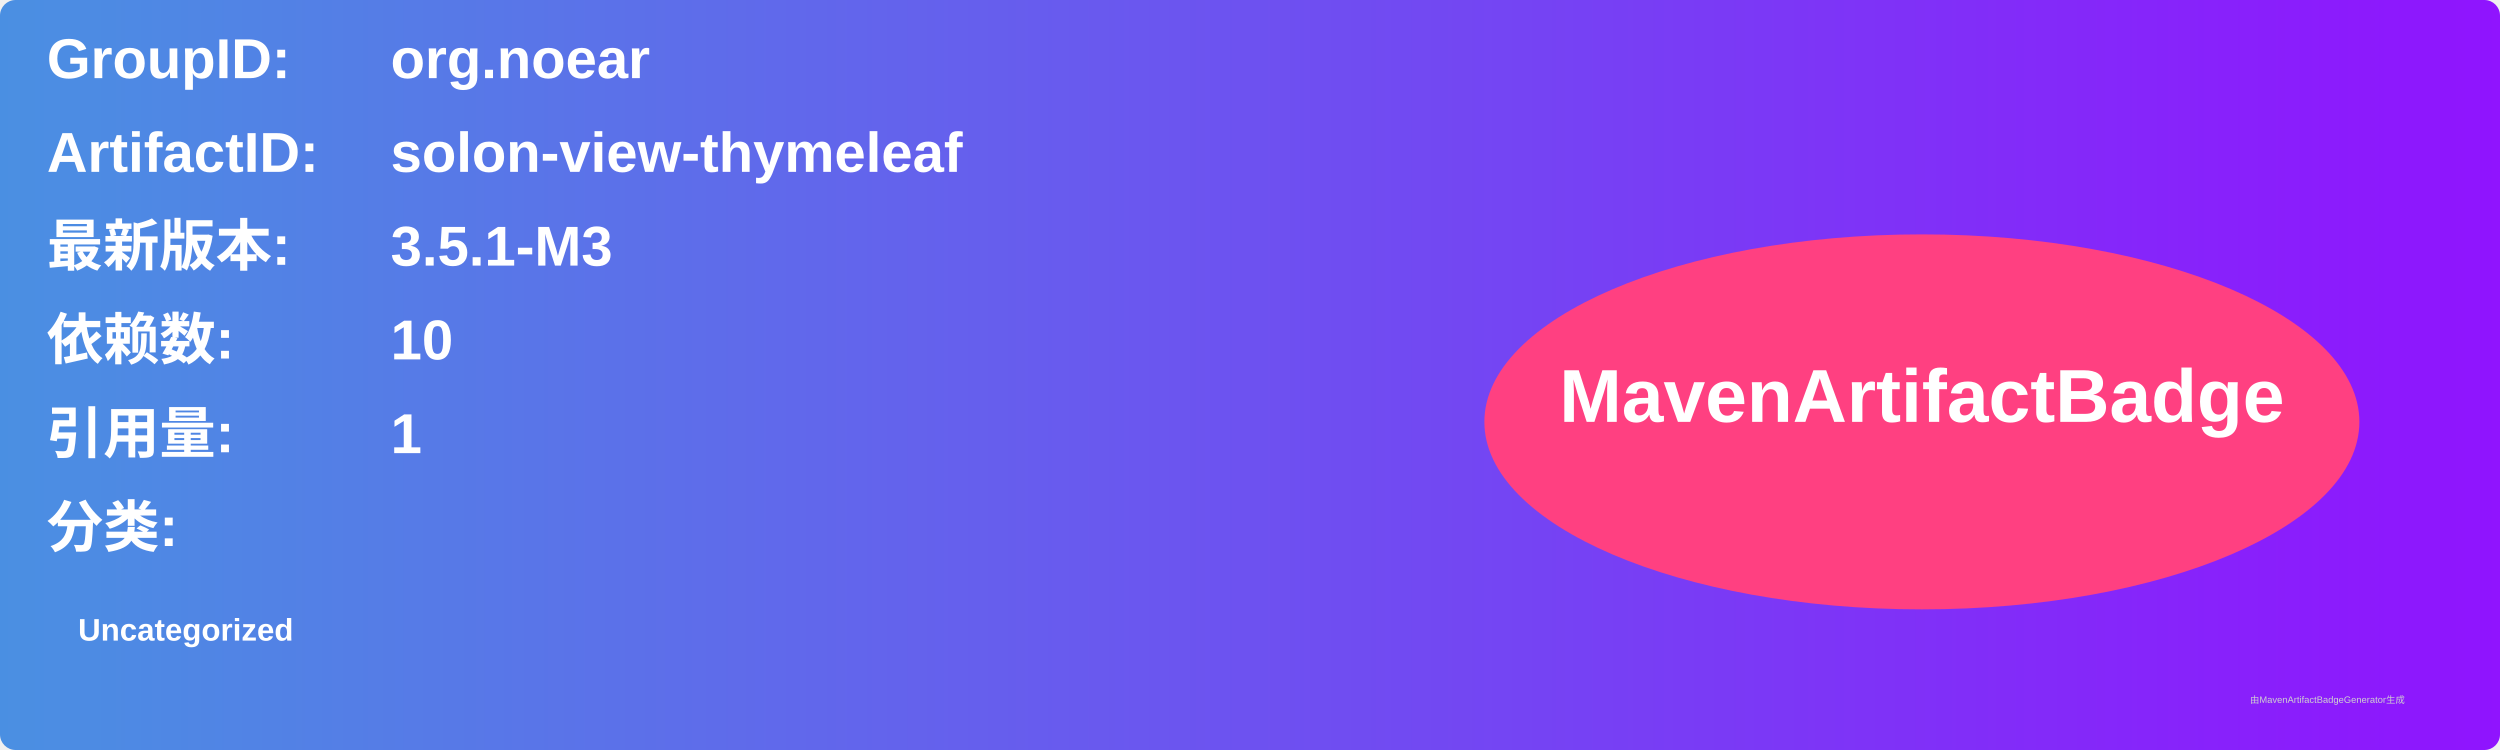
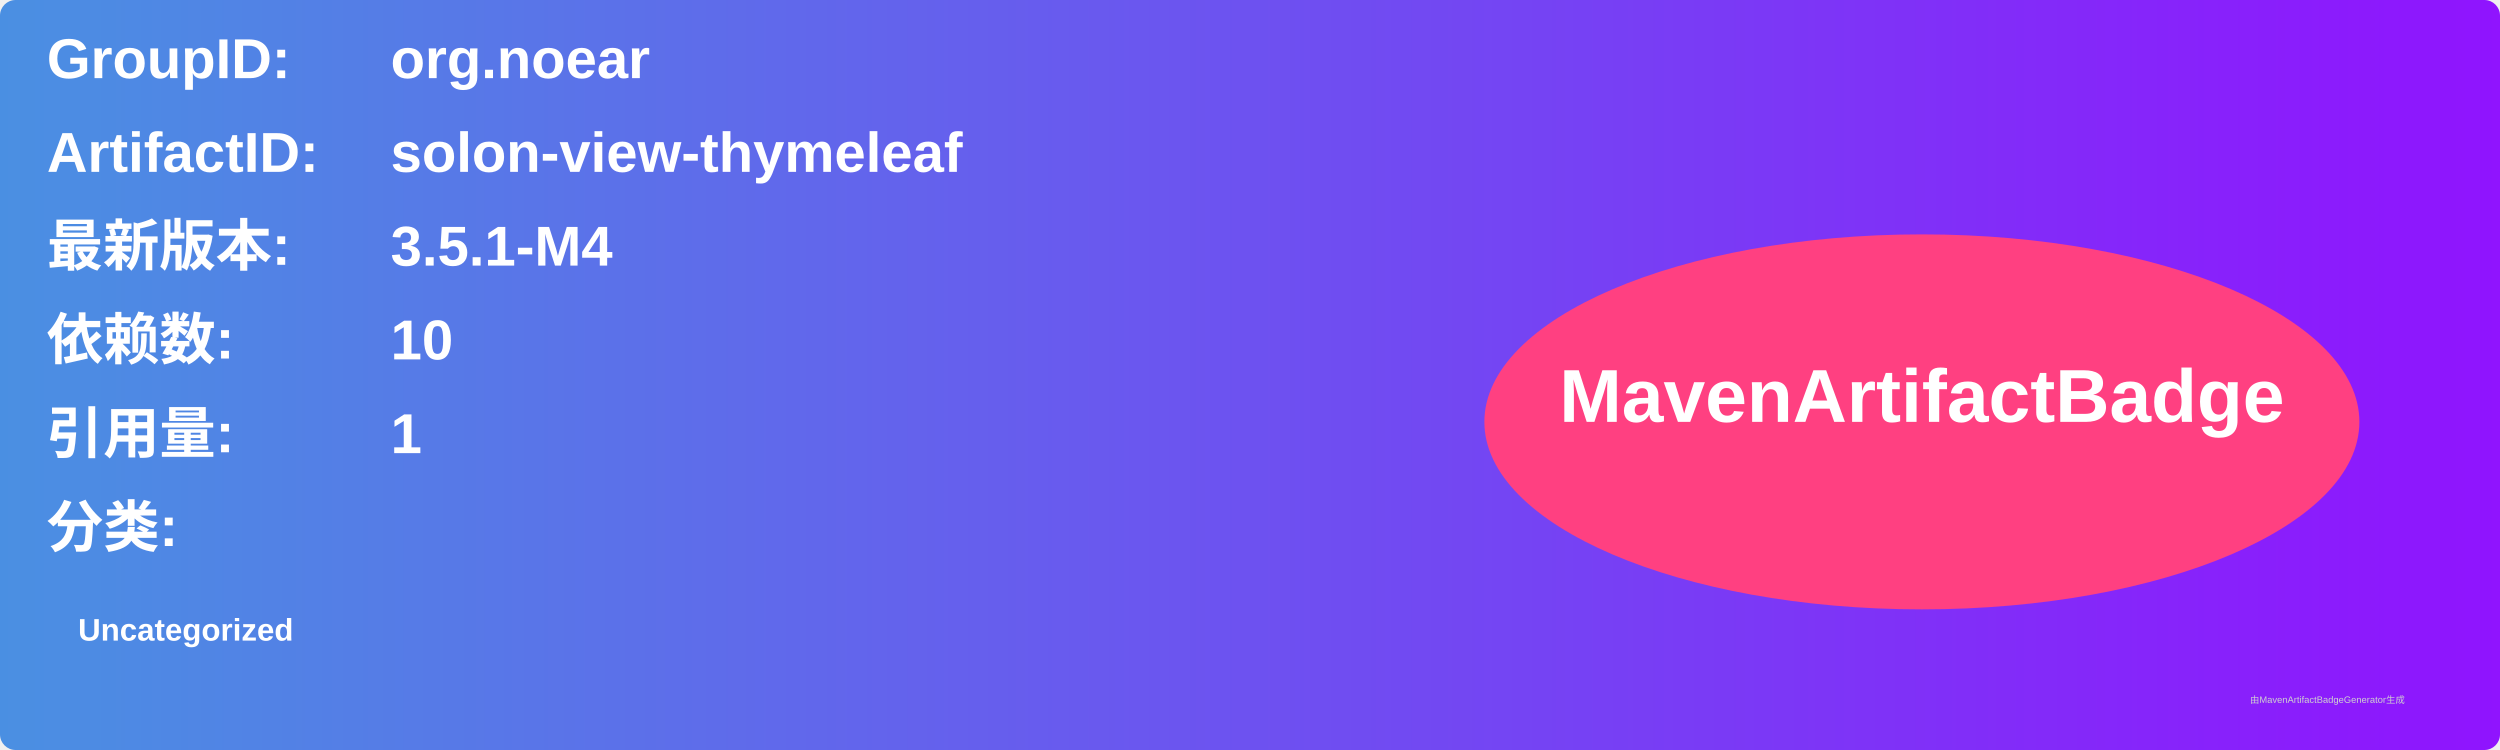
<svg xmlns="http://www.w3.org/2000/svg" width="800" height="240" viewBox="0 0 800 240">
  <linearGradient id="grad" x1="0%" y1="0%" x2="100%" y2="0%">
    <stop offset="0%" stop-color="#4a90e2" />
    <stop offset="100%" stop-color="#9013fe" />
  </linearGradient>
  <rect width="100%" height="100%" rx="5" ry="5" fill="url(#grad)" />
  <g transform="translate(15, 15)">
    <text x="0" y="10" font-family="Arial" font-size="18" fill="white" font-weight="bold" width="260">GroupID:</text>
    <text x="110" y="10" font-family="Arial" font-size="18" fill="white" font-weight="bold" width="460">org.noear</text>
    <text x="0" y="40" font-family="Arial" font-size="18" fill="white" font-weight="bold" width="260">ArtifactID:</text>
    <text x="110" y="40" font-family="Arial" font-size="18" fill="white" font-weight="bold" width="460">solon-view-thymeleaf</text>
    <text x="0" y="70" font-family="Arial" font-size="18" fill="white" font-weight="bold">最新版本:</text>
    <text x="110" y="70" font-family="Arial" font-size="18" fill="white" font-weight="bold">
-       <tspan font-weight="bold">3.5.1-M3</tspan>
+       <tspan font-weight="bold">3.5.1-M4</tspan>
    </text>
    <text x="0" y="100" font-family="Arial" font-size="18" fill="white" font-weight="bold">依赖数: </text>
    <text x="110" y="100" font-family="Arial" font-size="18" fill="white">
      <tspan font-weight="bold">10</tspan>
    </text>
    <text x="0" y="130" font-family="Arial" font-size="18" fill="white" font-weight="bold">引用量: </text>
    <text x="110" y="130" font-family="Arial" font-size="18" fill="white">
      <tspan font-weight="bold">1</tspan>
    </text>
    <text x="0" y="160" font-family="Arial" font-size="18" fill="white" font-weight="bold">分类:</text>
    <text x="10" y="190" font-family="Arial" font-size="10" fill="white">
      <tspan font-weight="bold">Uncategorized</tspan>
    </text>
    <ellipse cx="600" cy="120" rx="140" ry="60" fill="#ff4081" />
    <text x="600" y="120" text-anchor="middle" font-family="Arial" font-size="24" fill="white" font-weight="bold">MavenArtifactBadge</text>
  </g>
  <text x="720" y="225" font-family="Arial" font-size="3" fill="#d0d0d0">由MavenArtifactBadgeGenerator生成</text>
</svg>
